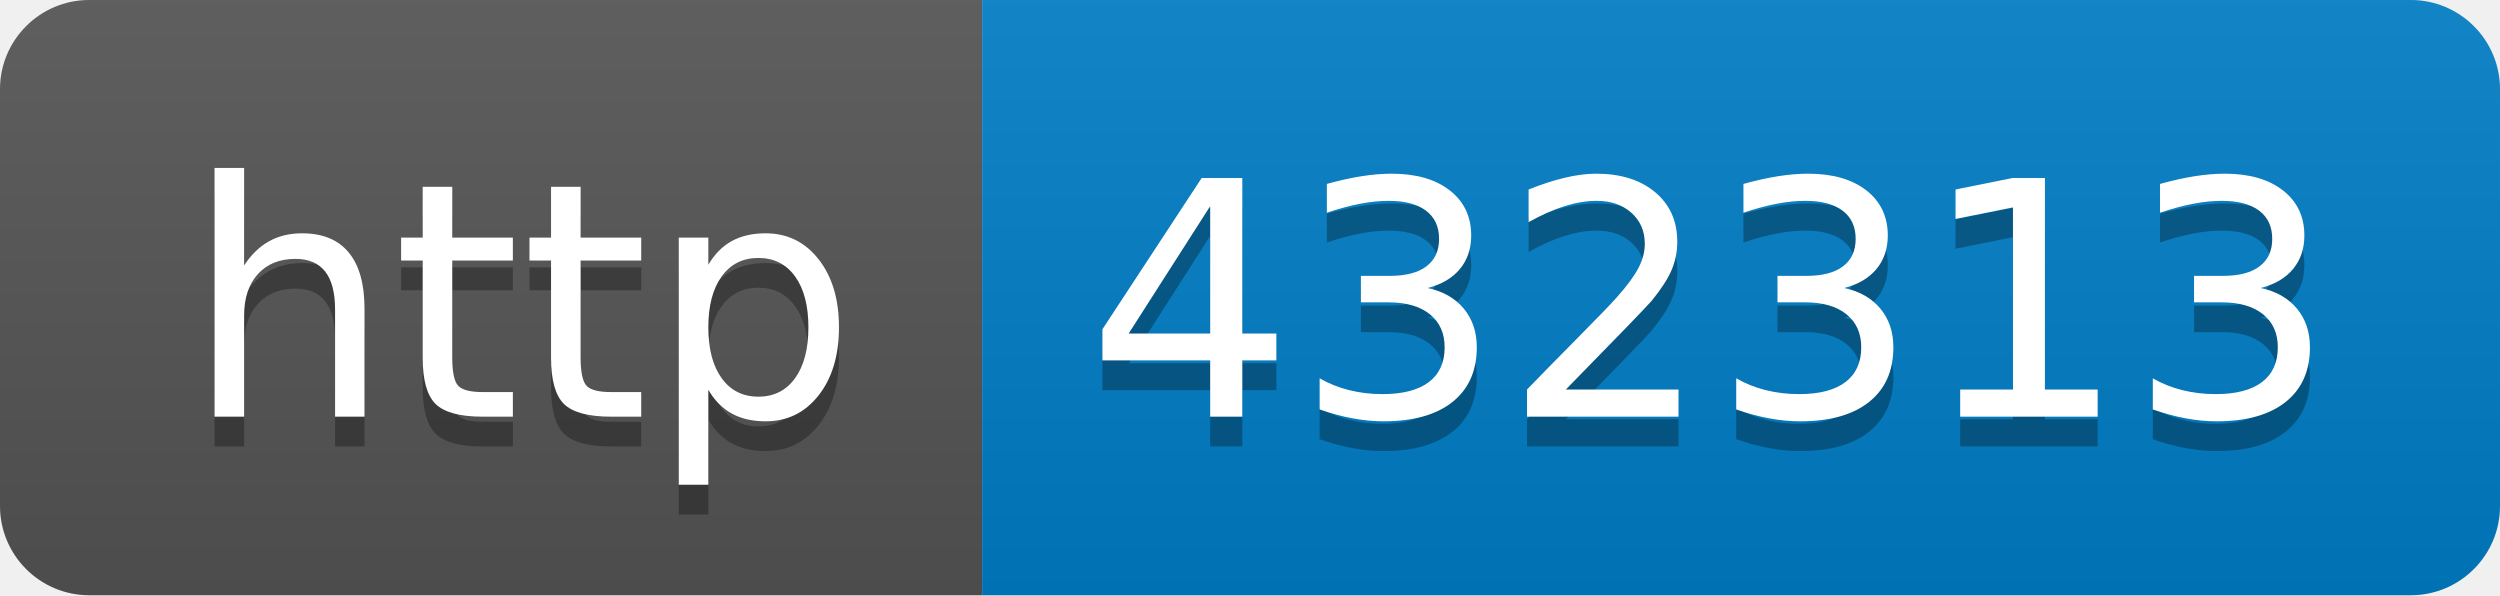
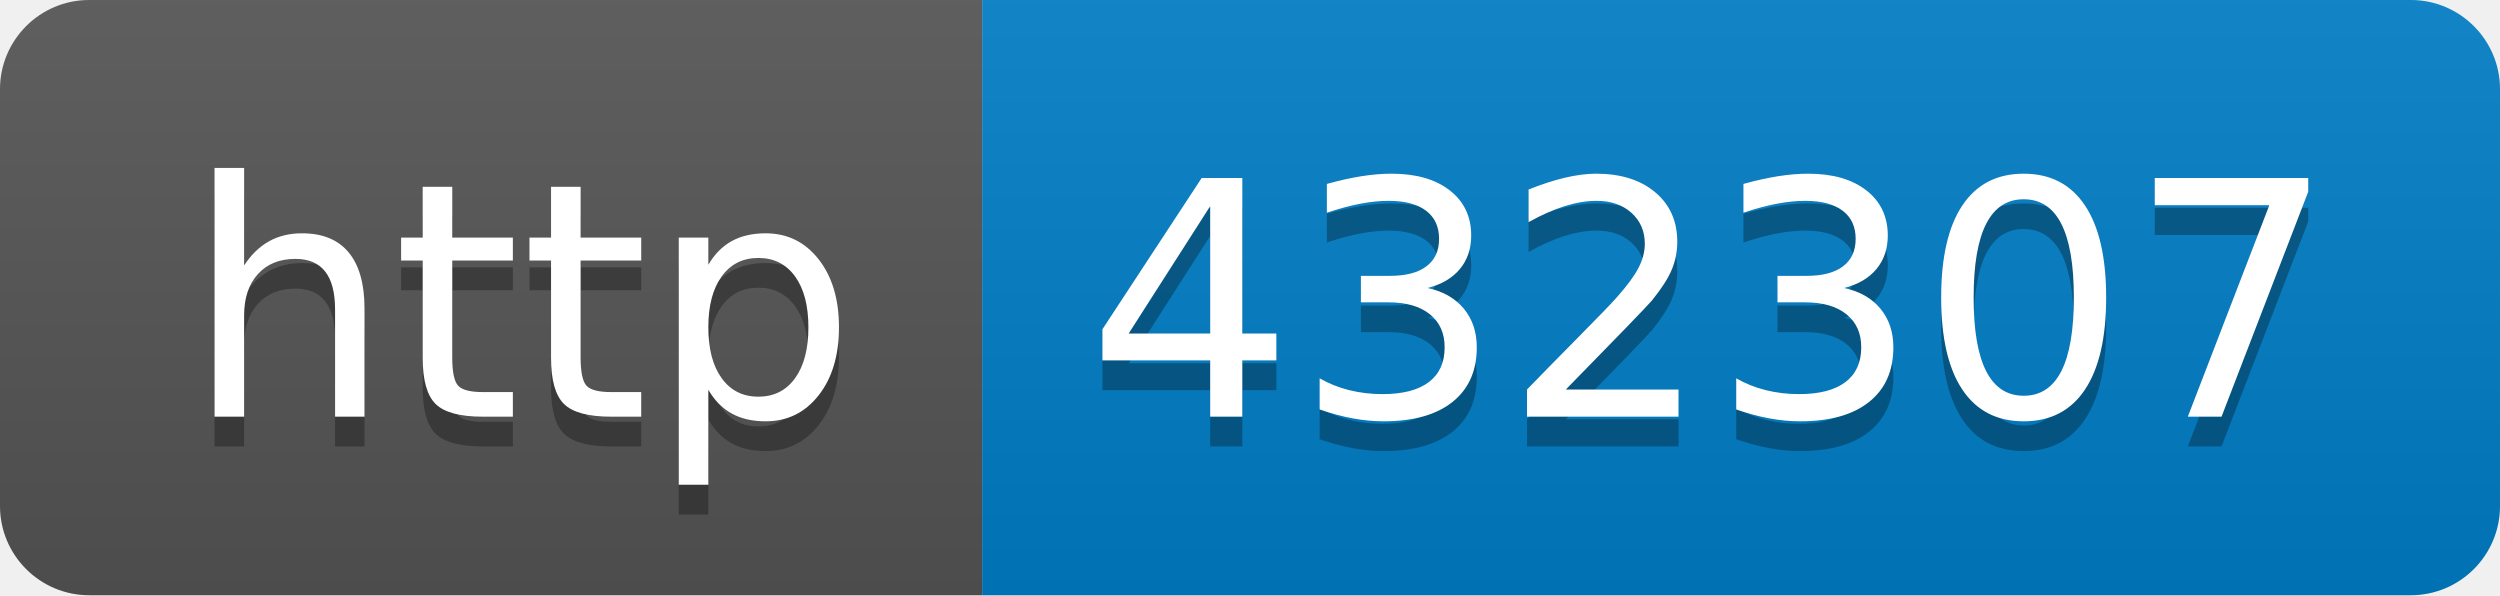
- <svg xmlns="http://www.w3.org/2000/svg" width="84" height="20" role="img" aria-label="http: 432313">
+ <svg xmlns="http://www.w3.org/2000/svg" width="84" height="20" role="img" aria-label="http: 432307">
  <linearGradient id="s" x2="0" y2="100%">
    <stop offset="0" stop-color="#bbb" stop-opacity=".1" />
    <stop offset="1" stop-opacity=".1" />
  </linearGradient>
  <clipPath id="r">
    <rect width="84" height="20" rx="3" fill="#fff" />
  </clipPath>
  <g clip-path="url(#r)">
    <rect width="33" height="20" fill="#555" />
    <rect x="33" width="51" height="20" fill="#007ec6" />
    <rect width="84" height="20" fill="url(#s)" />
  </g>
  <g fill="#fff" text-anchor="middle" font-family="Verdana,Geneva,DejaVu Sans,sans-serif" text-rendering="geometricPrecision" font-size="110">
    <text aria-hidden="true" x="175" y="150" fill="#010101" fill-opacity=".3" transform="scale(.1)" textLength="230">http</text>
    <text x="175" y="140" transform="scale(.1)" fill="#fff" textLength="230">http</text>
-     <text aria-hidden="true" x="575" y="150" fill="#010101" fill-opacity=".3" transform="scale(.1)" textLength="410">432313</text>
-     <text x="575" y="140" transform="scale(.1)" fill="#fff" textLength="410">432313</text>
+     <text aria-hidden="true" x="575" y="150" fill="#010101" fill-opacity=".3" transform="scale(.1)" textLength="410">432307</text>
+     <text x="575" y="140" transform="scale(.1)" fill="#fff" textLength="410">432307</text>
  </g>
</svg>
